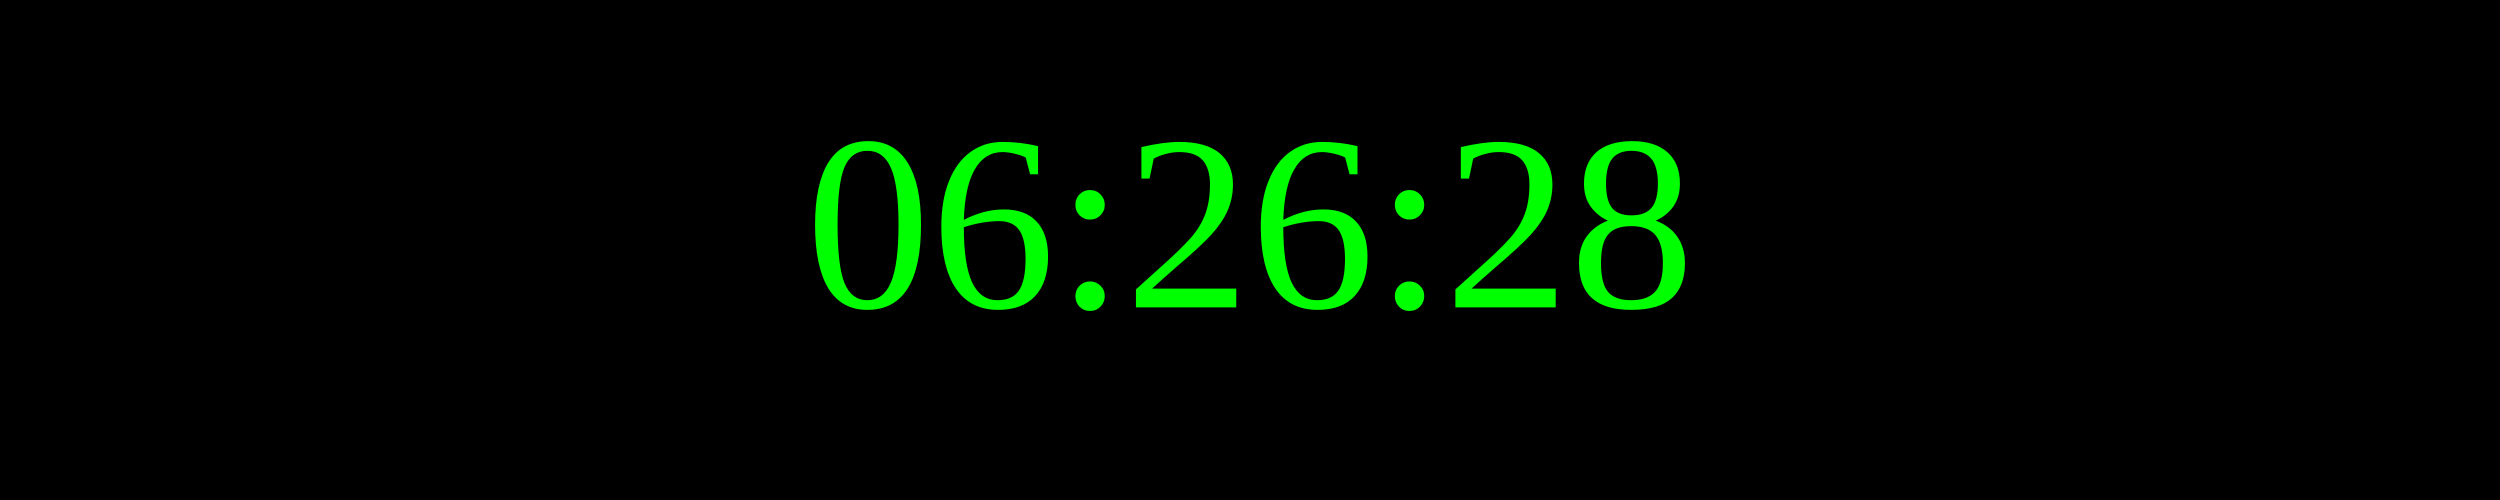
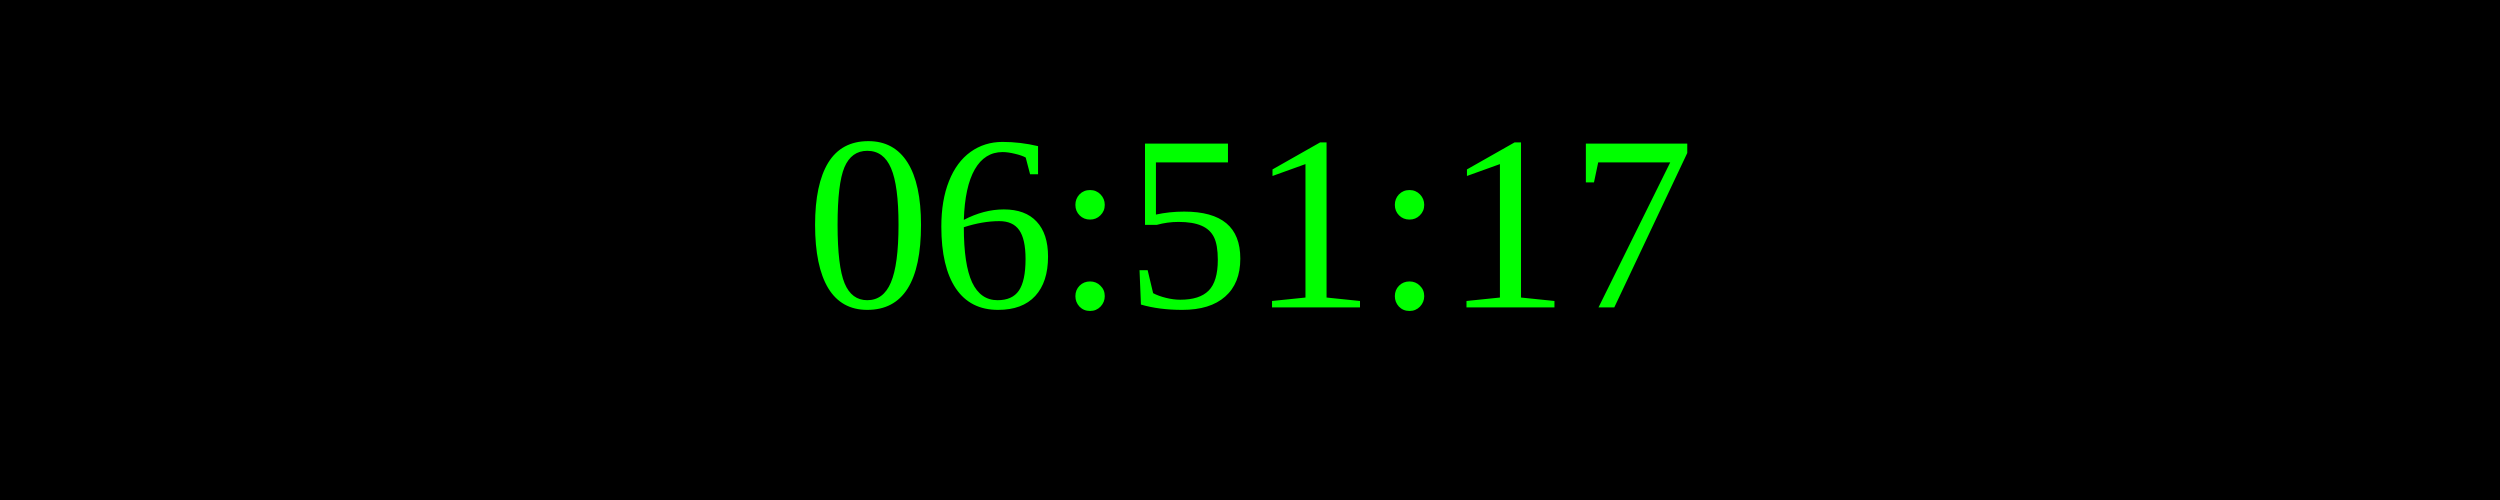
<svg xmlns="http://www.w3.org/2000/svg" width="250" height="50">
  <rect width="100%" height="100%" fill="black" />
  <text x="50%" y="50%" font-size="25" fill="lime" text-anchor="middle" dominant-baseline="middle">
- 06:26:28
+ 06:51:17
</text>
</svg>
